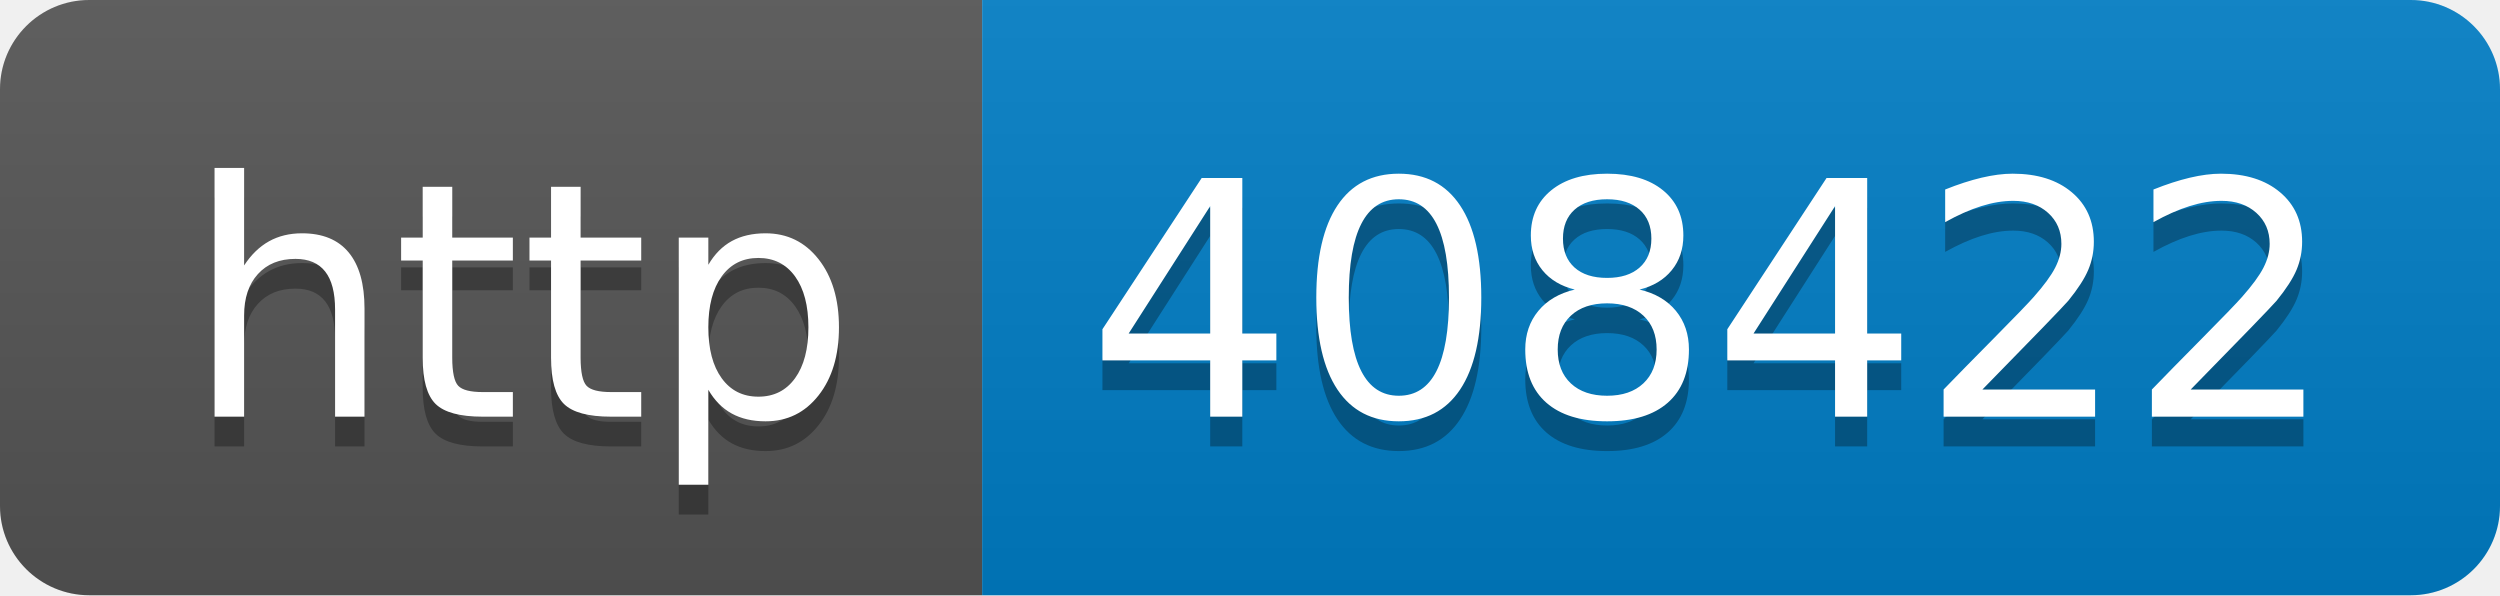
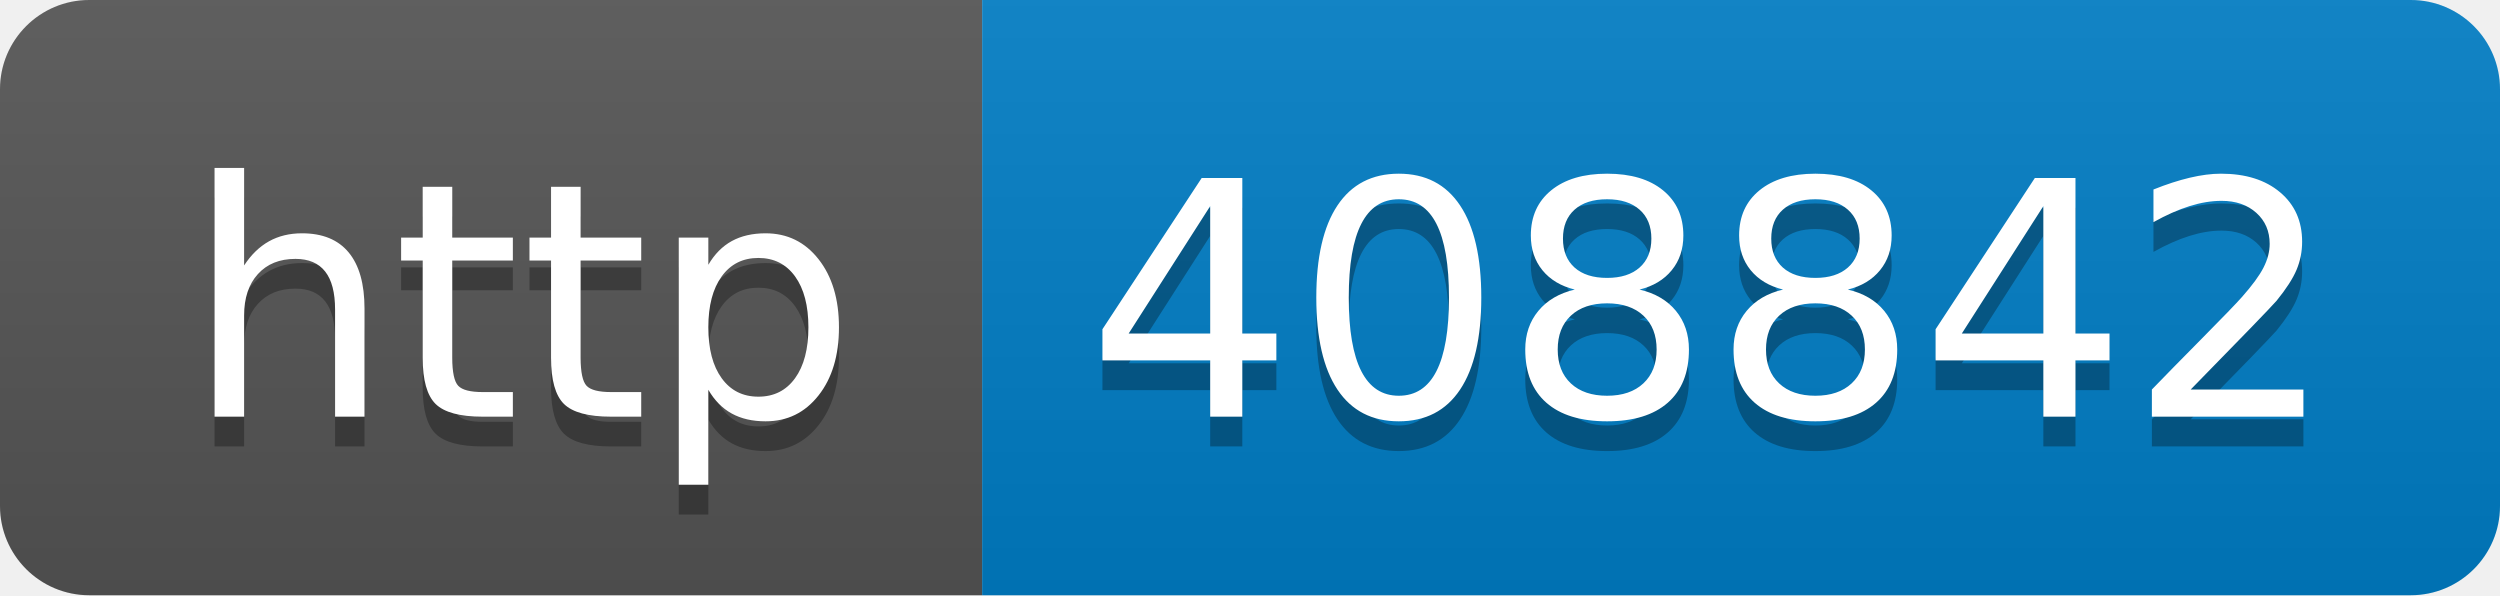
- <svg xmlns="http://www.w3.org/2000/svg" width="84" height="20" role="img" aria-label="http: 408422">
+ <svg xmlns="http://www.w3.org/2000/svg" width="84" height="20" role="img" aria-label="http: 408842">
  <linearGradient id="s" x2="0" y2="100%">
    <stop offset="0" stop-color="#bbb" stop-opacity=".1" />
    <stop offset="1" stop-opacity=".1" />
  </linearGradient>
  <clipPath id="r">
    <rect width="84" height="20" rx="3" fill="#fff" />
  </clipPath>
  <g clip-path="url(#r)">
    <rect width="33" height="20" fill="#555" />
    <rect x="33" width="51" height="20" fill="#007ec6" />
    <rect width="84" height="20" fill="url(#s)" />
  </g>
  <g fill="#fff" text-anchor="middle" font-family="Verdana,Geneva,DejaVu Sans,sans-serif" text-rendering="geometricPrecision" font-size="110">
    <text aria-hidden="true" x="175" y="150" fill="#010101" fill-opacity=".3" transform="scale(.1)" textLength="230">http</text>
    <text x="175" y="140" transform="scale(.1)" fill="#fff" textLength="230">http</text>
-     <text aria-hidden="true" x="575" y="150" fill="#010101" fill-opacity=".3" transform="scale(.1)" textLength="410">408422</text>
-     <text x="575" y="140" transform="scale(.1)" fill="#fff" textLength="410">408422</text>
+     <text aria-hidden="true" x="575" y="150" fill="#010101" fill-opacity=".3" transform="scale(.1)" textLength="410">408842</text>
+     <text x="575" y="140" transform="scale(.1)" fill="#fff" textLength="410">408842</text>
  </g>
</svg>
